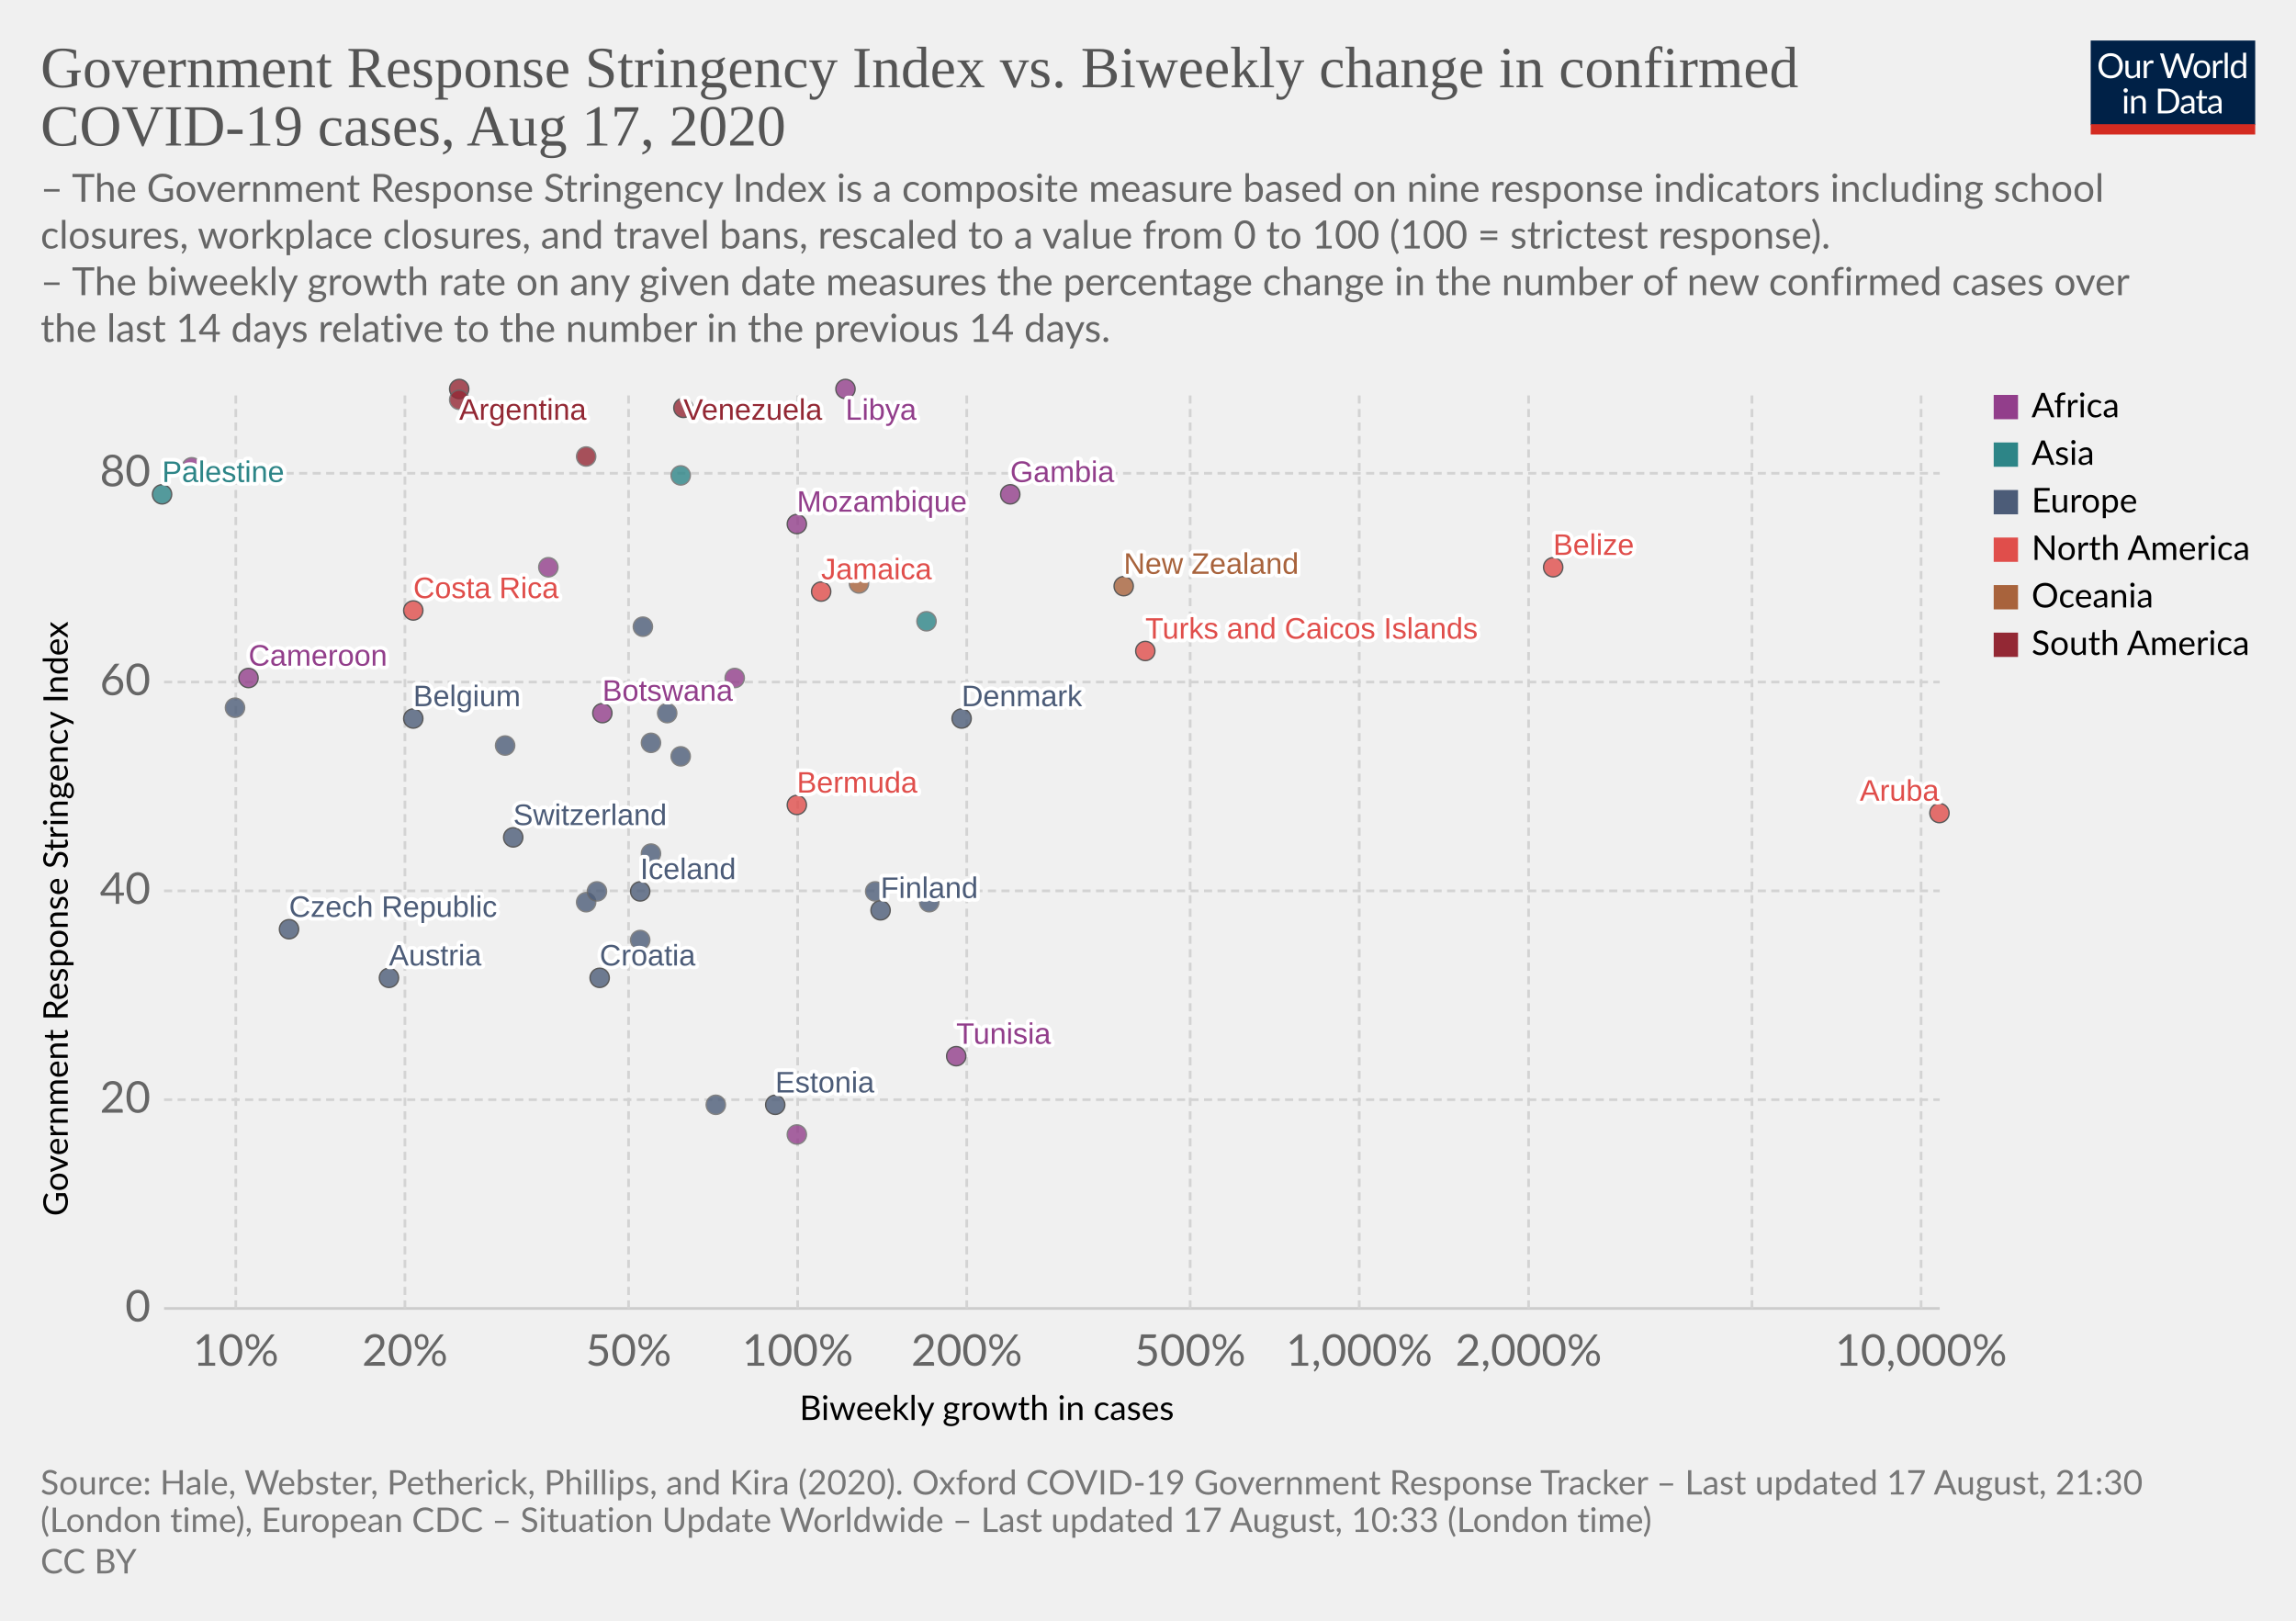
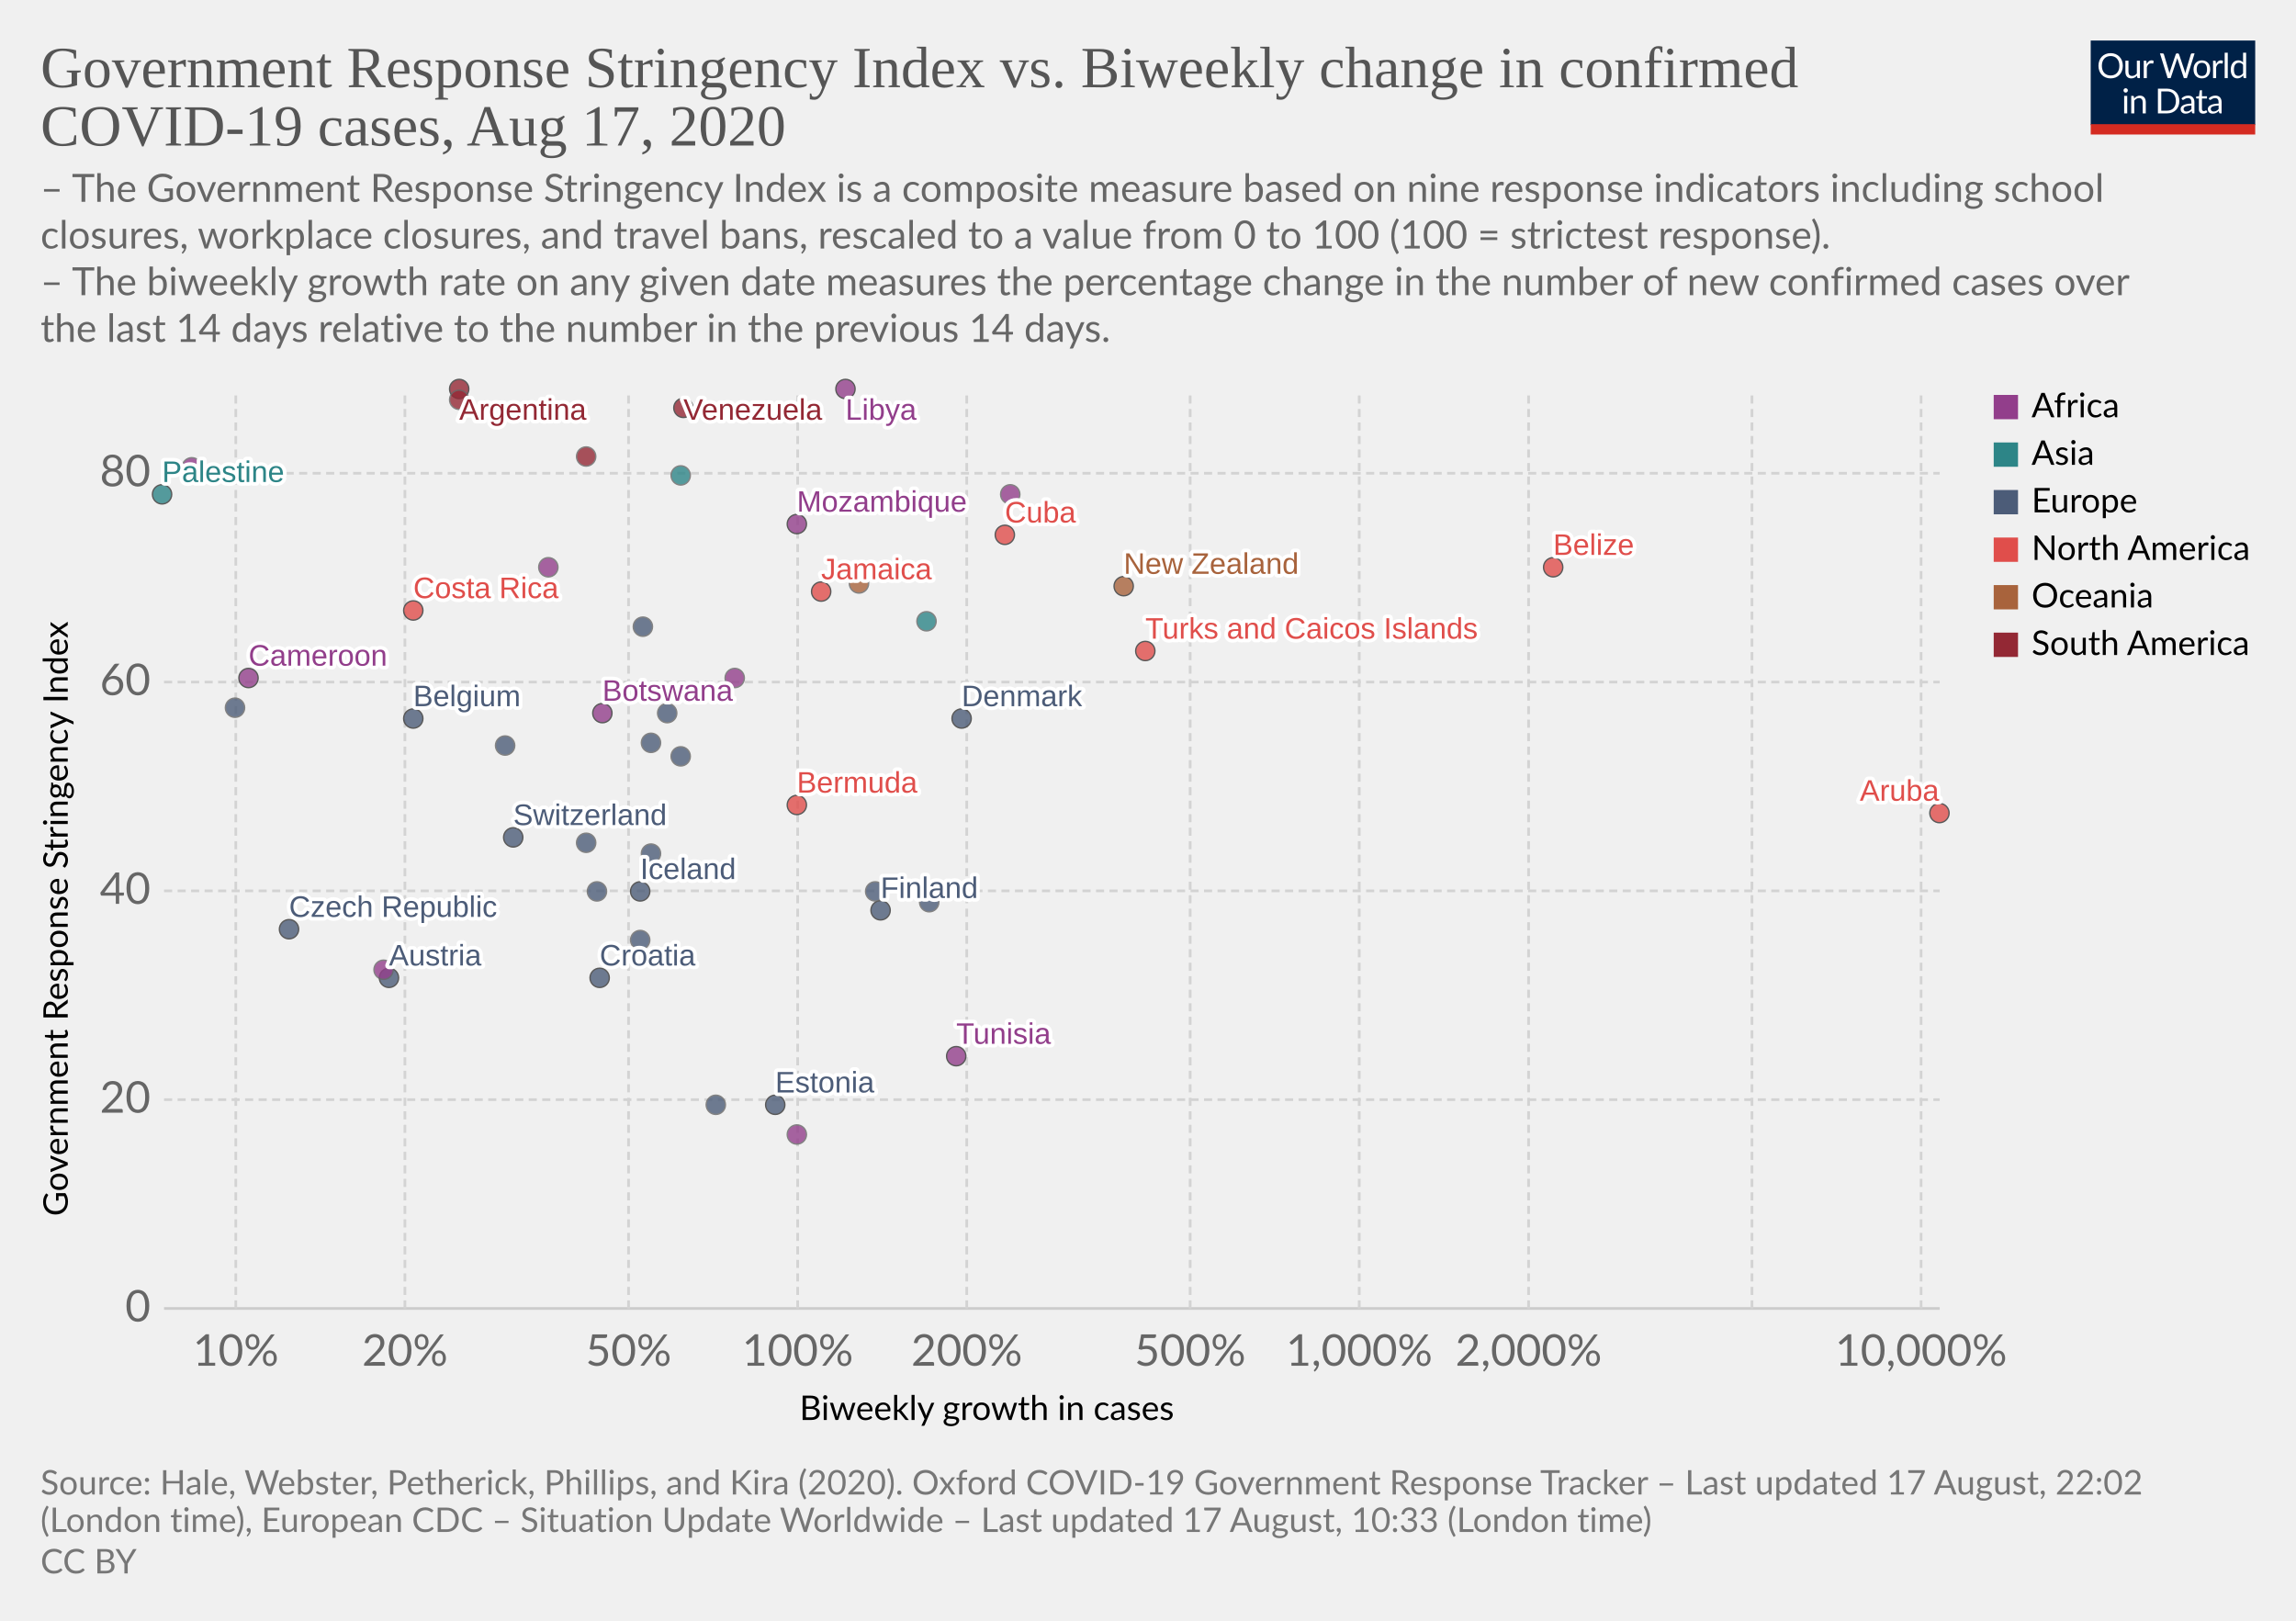
<svg xmlns="http://www.w3.org/2000/svg" version="1.1" style="background-color:#fff;-webkit-font-smoothing:antialiased" width="850" height="600" viewBox="0 0 850 600" font-family="Lato,'Helvetica Neue',Helvetica,Arial,sans-serif" font-size="18" text-rendering="optimizeLegibility">
  <g class="HeaderView">
    <g transform="matrix(.29 0 0 .29 774 15)">
      <svg width="210" height="120" viewBox="0 0 210 120" fill="none">
        <g clip-path="url(#clip0)">
          <path d="M0 0h210v107.89H0V0z" fill="#002147" />
          <path d="M40.98 32.25c0 2.36-.38 4.53-1.12 6.51a14.26 14.26 0 01-8.1 8.4c-1.9.78-4.02 1.17-6.34 1.17a16.6 16.6 0 01-6.33-1.17 14.31 14.31 0 01-8.08-8.4 18.29 18.29 0 01-1.12-6.51c0-2.36.38-4.53 1.12-6.5a14.32 14.32 0 018.07-8.44c1.92-.8 4.03-1.19 6.34-1.19 2.32 0 4.43.4 6.34 1.19 1.92.8 3.56 1.9 4.93 3.34a14.87 14.87 0 013.17 5.1 18.1 18.1 0 011.12 6.5zm-4.38 0c0-1.94-.26-3.68-.8-5.22a10.91 10.91 0 00-2.24-3.89 9.68 9.68 0 00-3.52-2.46 11.95 11.95 0 00-4.62-.86c-1.68 0-3.21.28-4.6.86a9.88 9.88 0 00-3.54 2.46 10.91 10.91 0 00-2.24 3.9c-.53 1.53-.8 3.27-.8 5.2 0 1.94.27 3.68.8 5.22a11.17 11.17 0 002.24 3.9 10.01 10.01 0 003.55 2.44c1.38.56 2.9.83 4.6.83 1.7 0 3.24-.27 4.61-.83a9.8 9.8 0 003.52-2.44 11.17 11.17 0 002.25-3.9c.53-1.54.8-3.28.8-5.21zm26.22-6.54V48H60.5c-.56 0-.9-.27-1.05-.81l-.31-2.4a12.45 12.45 0 01-3.26 2.6c-1.2.64-2.58.96-4.13.96-1.22 0-2.3-.2-3.24-.6a6.52 6.52 0 01-2.33-1.7 7.37 7.37 0 01-1.43-2.67c-.3-1.04-.46-2.2-.46-3.45V25.7h3.91v14.22c0 1.68.38 2.99 1.15 3.91.77.93 1.96 1.39 3.54 1.39 1.16 0 2.24-.27 3.23-.82a10.42 10.42 0 002.8-2.28V25.7h3.91zm8.61 4.47a9.94 9.94 0 012.6-3.56 5.64 5.64 0 013.76-1.3c.47 0 .92.05 1.34.15.44.1.83.27 1.17.49l-.3 2.92c-.09.37-.3.55-.66.55-.2 0-.5-.04-.9-.13a6.21 6.21 0 00-3.24.18c-.54.2-1.03.5-1.47.92-.42.4-.81.9-1.17 1.5-.33.58-.64 1.26-.92 2.02V48H67.7V25.71h2.25c.42 0 .72.08.88.25.16.16.27.44.33.83l.26 3.39zm61.16-13.7L122.75 48h-3.82l-7.99-24.05a21.95 21.95 0 01-.42-1.58 38.36 38.36 0 01-.44 1.58L102.05 48h-3.83L88.4 16.47h3.54c.38 0 .7.1.95.29.26.2.43.43.5.73l6.52 21.9c.1.4.2.83.28 1.28.1.46.2.94.29 1.46l.3-1.46c.12-.47.25-.9.38-1.27l7.41-21.91c.1-.25.26-.48.51-.69.27-.22.58-.33.95-.33h1.23c.38 0 .69.1.92.29.24.2.41.43.53.73l7.4 21.9a28.4 28.4 0 01.68 2.62 29.52 29.52 0 01.52-2.61l6.54-21.91c.07-.27.23-.5.48-.7.27-.21.58-.32.95-.32h3.32zm9.35 8.88c1.63 0 3.1.27 4.4.82a9.43 9.43 0 015.46 5.94c.5 1.4.74 2.98.74 4.73 0 1.76-.25 3.34-.74 4.75a9.43 9.43 0 01-5.46 5.92c-1.3.52-2.77.79-4.4.79-1.64 0-3.12-.27-4.44-.8a9.42 9.42 0 01-3.35-2.3c-.92-1-1.63-2.2-2.13-3.61-.49-1.41-.73-3-.73-4.75s.24-3.33.73-4.73c.5-1.43 1.2-2.64 2.13-3.63a9.4 9.4 0 013.35-2.31c1.32-.55 2.8-.82 4.44-.82zm0 19.89c2.2 0 3.84-.73 4.93-2.2 1.08-1.48 1.63-3.54 1.63-6.18 0-2.66-.55-4.72-1.63-6.2-1.09-1.49-2.73-2.23-4.93-2.23-1.12 0-2.09.2-2.93.57a5.7 5.7 0 00-2.06 1.65 7.5 7.5 0 00-1.24 2.67c-.26 1.04-.4 2.22-.4 3.54 0 2.64.55 4.7 1.64 6.18 1.1 1.47 2.76 2.2 4.99 2.2zm17.97-15.07a9.94 9.94 0 012.6-3.56 5.64 5.64 0 013.76-1.3c.47 0 .91.05 1.34.15.44.1.83.27 1.16.49l-.28 2.92c-.09.37-.31.55-.66.55-.2 0-.5-.04-.9-.13a6.2 6.2 0 00-3.24.18c-.54.2-1.03.5-1.47.92-.43.4-.82.9-1.17 1.5a13.1 13.1 0 00-.92 2.02V48h-3.94V25.71h2.24c.43 0 .72.08.88.25.17.16.28.44.33.83l.27 3.39zm15.04-14.59V48h-3.92V15.6h3.92zm19.55 15.43a6.22 6.22 0 00-2.38-2.05 6.7 6.7 0 00-2.86-.6c-2.07 0-3.66.75-4.77 2.23-1.12 1.48-1.68 3.6-1.68 6.33 0 1.46.13 2.7.38 3.74a7.29 7.29 0 001.1 2.56 4.35 4.35 0 001.78 1.45c.7.3 1.5.46 2.4.46 1.29 0 2.41-.3 3.36-.88a9.6 9.6 0 002.67-2.49V31.02zm3.91-15.43V48h-2.33c-.56 0-.9-.27-1.06-.81l-.35-2.71a12.13 12.13 0 01-3.25 2.77 8.28 8.28 0 01-4.23 1.06 7.31 7.31 0 01-6.14-2.9c-.73-.96-1.3-2.15-1.69-3.57a18.35 18.35 0 01.07-9.48 11.29 11.29 0 011.89-3.7 8.7 8.7 0 017.06-3.34 7.96 7.96 0 016.12 2.62V15.59h3.91zM46.61 70.71V93H42.7V70.71h3.91zm.84-7c0 .39-.08.75-.24 1.09a2.81 2.81 0 01-1.52 1.47 2.67 2.67 0 01-2.16 0 2.9 2.9 0 01-1.45-1.47 2.67 2.67 0 010-2.16c.15-.35.35-.65.6-.9.25-.27.53-.47.85-.62a2.67 2.67 0 012.16 0c.35.15.65.35.9.62.27.25.47.55.62.9.16.34.24.7.24 1.08zm7.97 10.24c.49-.54 1-1.04 1.54-1.48a9.85 9.85 0 013.66-1.84 8.96 8.96 0 015.43.35c.94.4 1.72.97 2.33 1.71a7.36 7.36 0 011.43 2.67c.32 1.04.49 2.19.49 3.45V93h-3.94V78.81c0-1.69-.4-3-1.17-3.92-.76-.93-1.93-1.4-3.5-1.4a6.6 6.6 0 00-3.25.83c-1 .56-1.92 1.31-2.77 2.27V93h-3.94V70.71h2.35c.56 0 .9.28 1.04.82l.3 2.42zm57.7 3.3c0 2.36-.37 4.5-1.11 6.44a14.3 14.3 0 01-3.17 4.98 14.1 14.1 0 01-4.93 3.2c-1.9.76-4.02 1.13-6.33 1.13H85.8V61.47h11.77c2.31 0 4.42.39 6.33 1.15a13.8 13.8 0 018.1 8.18 17.75 17.75 0 011.12 6.45zm-4.37 0c0-1.94-.26-3.67-.8-5.2a10.94 10.94 0 00-2.23-3.87 9.57 9.57 0 00-3.53-2.42 12.23 12.23 0 00-4.61-.83h-7.5v24.62h7.5c1.7 0 3.24-.28 4.61-.84a9.7 9.7 0 003.53-2.4 10.94 10.94 0 002.24-3.87c.53-1.53.8-3.26.8-5.2zm19.8 5.72c-1.8.06-3.34.2-4.62.44-1.26.22-2.3.51-3.1.88-.8.36-1.37.8-1.74 1.3-.35.5-.53 1.05-.53 1.67 0 .58.1 1.1.3 1.52a3 3 0 00.76 1.05c.34.27.73.46 1.17.6.45.11.94.17 1.45.17a7.28 7.28 0 003.5-.81 11.95 11.95 0 002.82-2.2v-4.62zm-12.65-9.11a12.73 12.73 0 013.98-2.66c1.43-.59 3-.88 4.73-.88 1.25 0 2.36.2 3.33.61a6.81 6.81 0 013.94 4.38c.33 1.04.5 2.19.5 3.43V93h-1.74a1.8 1.8 0 01-.88-.18c-.2-.13-.36-.38-.48-.74l-.44-2.12c-.59.55-1.16 1.03-1.72 1.46a9.48 9.48 0 01-3.74 1.7c-.69.15-1.46.23-2.3.23-.87 0-1.69-.12-2.45-.35a5.34 5.34 0 01-3.34-2.93 6.64 6.64 0 01-.49-2.64c0-.88.25-1.72.73-2.53a6.33 6.33 0 012.35-2.17c1.09-.63 2.5-1.15 4.25-1.54 1.75-.41 3.89-.65 6.42-.7v-1.75c0-1.73-.37-3.03-1.12-3.91-.75-.9-1.84-1.34-3.28-1.34-.97 0-1.78.12-2.44.37-.64.23-1.2.5-1.7.81l-1.23.82c-.33.23-.67.35-1 .35-.27 0-.5-.07-.69-.2a2.1 2.1 0 01-.48-.53l-.7-1.25zm27.67 19.5c-1.76 0-3.12-.5-4.07-1.48-.94-.98-1.41-2.4-1.41-4.25V74h-2.68a.9.9 0 01-.6-.2c-.16-.14-.24-.36-.24-.66v-1.56l3.65-.46.9-6.89a.9.9 0 01.29-.52.88.88 0 01.62-.22H142v7.67h6.44V74H142v13.38c0 .94.22 1.63.68 2.09.45.45 1.04.68 1.76.68a3.21 3.21 0 001.85-.53l.55-.35c.16-.12.3-.18.41-.18.2 0 .4.13.55.38l1.15 1.87a7.45 7.45 0 01-2.44 1.5c-.96.35-1.94.52-2.95.52zm19.68-10.4c-1.8.07-3.34.21-4.62.45-1.26.22-2.3.51-3.1.88-.8.36-1.37.8-1.74 1.3-.35.5-.53 1.05-.53 1.67 0 .58.1 1.1.3 1.52.18.42.44.77.76 1.05.34.27.73.46 1.17.6.45.11.94.17 1.45.17a7.3 7.3 0 003.5-.81 12.04 12.04 0 002.82-2.2v-4.62zm-12.65-9.1a12.72 12.72 0 013.99-2.66c1.42-.59 3-.88 4.72-.88 1.25 0 2.36.2 3.33.61a6.81 6.81 0 013.94 4.38c.33 1.04.5 2.19.5 3.43V93h-1.74a1.8 1.8 0 01-.88-.18c-.2-.13-.36-.38-.48-.74l-.44-2.12c-.59.55-1.16 1.03-1.72 1.46a9.48 9.48 0 01-3.74 1.7c-.69.15-1.46.23-2.3.23-.87 0-1.69-.12-2.45-.35a5.33 5.33 0 01-3.34-2.93 6.62 6.62 0 01-.49-2.64c0-.88.25-1.72.73-2.53a6.33 6.33 0 012.35-2.17c1.09-.63 2.5-1.15 4.25-1.54a31.2 31.2 0 016.42-.7v-1.75c0-1.73-.37-3.03-1.12-3.91-.75-.9-1.84-1.34-3.28-1.34-.97 0-1.78.12-2.44.37-.64.23-1.2.5-1.7.81-.46.3-.87.57-1.22.82-.34.23-.68.35-1.02.35-.26 0-.49-.07-.68-.2a1.88 1.88 0 01-.48-.53l-.7-1.25z" fill="#fff" />
          <path fill="#D42B21" d="M0 106.79h210V120H0z" />
        </g>
        <defs>
          <clipPath id="clip0">
            <path fill="#fff" d="M0 0h210v120H0z" />
          </clipPath>
        </defs>
      </svg>
    </g>
    <a href="https://ourworldindata.org/grapher/government-response-stringency-index-vs-biweekly-change-in-confirmed-covid-19-cases" target="_blank" font-family="&quot;Playfair Display&quot;,Georgia,&quot;Times New Roman&quot;,serif">
      <text font-size="21.6" x="15" y="32.3" fill="#555">
        <tspan x="15" y="32.28">Government Response Stringency Index vs. Biweekly change in confirmed</tspan>
        <tspan x="15" y="53.88">COVID-19 cases, Aug 17, 2020</tspan>
      </text>
    </a>
    <text font-size="14.4" x="15" y="74.7" fill="#666">
      <tspan x="15" y="74.72">– The Government Response Stringency Index is a composite measure based on nine response indicators including school</tspan>
      <tspan x="15" y="92">closures, workplace closures, and travel bans, rescaled to a value from 0 to 100 (100 = strictest response).</tspan>
      <tspan x="15" y="109.28"> – The biweekly growth rate on any given date measures the percentage change in the number of new confirmed cases over</tspan>
      <tspan x="15" y="126.56">the last 14 days relative to the number in the previous 14 days.</tspan>
    </text>
  </g>
  <g class="ScatterPlot">
    <g class="AxisBoxView">
      <g class="HorizontalAxis">
        <text font-size="12.6" x="296" y="525.7">
          <tspan x="295.99" y="525.68">Biweekly growth in cases</tspan>
        </text>
        <text x="87.3" y="505.6" fill="#666" text-anchor="middle" font-size="16.2">10%</text>
        <text x="149.9" y="505.6" fill="#666" text-anchor="middle" font-size="16.2">20%</text>
        <text x="232.7" y="505.6" fill="#666" text-anchor="middle" font-size="16.2">50%</text>
        <text x="295.3" y="505.6" fill="#666" text-anchor="middle" font-size="16.2">100%</text>
        <text x="357.9" y="505.6" fill="#666" text-anchor="middle" font-size="16.2">200%</text>
        <text x="440.6" y="505.6" fill="#666" text-anchor="middle" font-size="16.2">500%</text>
        <text x="503.2" y="505.6" fill="#666" text-anchor="middle" font-size="16.2">1,000%</text>
        <text x="565.9" y="505.6" fill="#666" text-anchor="middle" font-size="16.2">2,000%</text>
        <text x="711.2" y="505.6" fill="#666" text-anchor="middle" font-size="16.2">10,000%</text>
      </g>
      <g class="VerticalAxis">
        <text font-size="12.6" x="-450.2" y="25.1" transform="rotate(-90)">
          <tspan x="-450.2" y="25.08">Government Response Stringency Index</tspan>
        </text>
        <text x="55.74" y="484.4" fill="#666" dominant-baseline="middle" text-anchor="end" font-size="16.2">0</text>
        <text x="55.74" y="407.1" fill="#666" dominant-baseline="middle" text-anchor="end" font-size="16.2">20</text>
        <text x="55.74" y="329.8" fill="#666" dominant-baseline="middle" text-anchor="end" font-size="16.2">40</text>
        <text x="55.74" y="252.5" fill="#666" dominant-baseline="middle" text-anchor="end" font-size="16.2">60</text>
        <text x="55.74" y="175.2" fill="#666" dominant-baseline="middle" text-anchor="end" font-size="16.2">80</text>
      </g>
      <g class="AxisGridLines horizontalLines">
        <path stroke="#ccc" d="M60.74 484.4h657.35" />
        <path stroke="#d3d3d3" stroke-dasharray="3,2" d="M60.74 407.1h657.35M60.74 329.8h657.35M60.74 252.5h657.35M60.74 175.2h657.35" />
      </g>
      <g class="AxisGridLines verticalLines" stroke="#d3d3d3" stroke-dasharray="3,2">
        <path d="M87.3 484.4v-340M149.9 484.4v-340M232.7 484.4v-340M295.3 484.4v-340M357.9 484.4v-340M440.6 484.4v-340M503.2 484.4v-340M565.9 484.4v-340M648.6 484.4v-340M711.2 484.4v-340" />
      </g>
    </g>
    <g class="PointsWithLabels clickable" clip-path="url(#a)" font-family="Arial, sans-serif">
      <path fill="rgba(255,255,255,0)" d="M60.74 144.4h657.35v340H60.74z" />
      <defs>
        <clipPath id="a">
          <path d="M50.74 134.4h677.35v360H50.74z" />
        </clipPath>
      </defs>
      <g class="key-Argentina_0">
        <circle cx="170" cy="144" r="3.57" fill="#932834" opacity=".8" stroke="#333" stroke-width=".5" />
      </g>
      <g class="key-Austria_0">
        <circle cx="144" cy="362" r="3.57" fill="#4C5C78" opacity=".8" stroke="#333" stroke-width=".5" />
      </g>
      <g class="key-Belgium_0">
        <circle cx="153" cy="266" r="3.57" fill="#4C5C78" opacity=".8" stroke="#333" stroke-width=".5" />
      </g>
      <g class="key-Belize_0">
        <circle cx="575" cy="210" r="3.57" fill="#E04E4B" opacity=".8" stroke="#333" stroke-width=".5" />
      </g>
      <g class="key-Bermuda_0">
        <circle cx="295" cy="298" r="3.57" fill="#E04E4B" opacity=".8" stroke="#333" stroke-width=".5" />
      </g>
      <g class="key-Botswana_0">
        <circle cx="223" cy="264" r="3.57" fill="#923E8B" opacity=".8" stroke="#333" stroke-width=".5" />
      </g>
      <g class="key-Switzerland_0">
        <circle cx="190" cy="310" r="3.57" fill="#4C5C78" opacity=".8" stroke="#333" stroke-width=".5" />
      </g>
      <g class="key-Colombia_0">
        <circle cx="170" cy="148" r="3.57" fill="#932834" opacity=".8" stroke="#666" stroke-width=".5" />
      </g>
      <g class="key-Costa-Rica_0">
        <circle cx="153" cy="226" r="3.57" fill="#E04E4B" opacity=".8" stroke="#333" stroke-width=".5" />
      </g>
      <g class="key-Czech-Republic_0">
        <circle cx="107" cy="344" r="3.57" fill="#4C5C78" opacity=".8" stroke="#333" stroke-width=".5" />
      </g>
      <g class="key-Germany_0">
        <circle cx="247" cy="264" r="3.57" fill="#4C5C78" opacity=".8" stroke="#666" stroke-width=".5" />
      </g>
      <g class="key-Denmark_0">
        <circle cx="356" cy="266" r="3.57" fill="#4C5C78" opacity=".8" stroke="#333" stroke-width=".5" />
      </g>
      <g class="key-Cyprus_0">
        <circle cx="252" cy="280" r="3.57" fill="#4C5C78" opacity=".8" stroke="#666" stroke-width=".5" />
      </g>
+       <g class="key-Cuba_0">
+         <circle cx="372" cy="198" r="3.57" fill="#E04E4B" opacity=".8" stroke="#333" stroke-width=".5" />
+       </g>
      <g class="key-Jamaica_0">
        <circle cx="304" cy="219" r="3.57" fill="#E04E4B" opacity=".8" stroke="#333" stroke-width=".5" />
      </g>
      <g class="key-Aruba_0">
        <circle cx="718" cy="301" r="3.57" fill="#E04E4B" opacity=".8" stroke="#333" stroke-width=".5" />
      </g>
      <g class="key-Guinea_0">
        <circle cx="203" cy="210" r="3.57" fill="#923E8B" opacity=".8" stroke="#666" stroke-width=".5" />
      </g>
      <g class="key-Namibia_0">
        <circle cx="272" cy="251" r="3.57" fill="#923E8B" opacity=".8" stroke="#666" stroke-width=".5" />
      </g>
      <g class="key-Estonia_0">
        <circle cx="287" cy="409" r="3.57" fill="#4C5C78" opacity=".8" stroke="#333" stroke-width=".5" />
      </g>
      <g class="key-Finland_0">
        <circle cx="326" cy="337" r="3.57" fill="#4C5C78" opacity=".8" stroke="#333" stroke-width=".5" />
      </g>
      <g class="key-United-Kingdom_0">
        <circle cx="238" cy="232" r="3.57" fill="#4C5C78" opacity=".8" stroke="#666" stroke-width=".5" />
      </g>
      <g class="key-Croatia_0">
        <circle cx="222" cy="362" r="3.57" fill="#4C5C78" opacity=".8" stroke="#333" stroke-width=".5" />
      </g>
      <g class="key-Ireland_0">
        <circle cx="344" cy="334" r="3.57" fill="#4C5C78" opacity=".8" stroke="#666" stroke-width=".5" />
      </g>
      <g class="key-Iceland_0">
        <circle cx="237" cy="330" r="3.57" fill="#4C5C78" opacity=".8" stroke="#333" stroke-width=".5" />
      </g>
      <g class="key-Venezuela_0">
        <circle cx="253" cy="151" r="3.57" fill="#932834" opacity=".8" stroke="#333" stroke-width=".5" />
      </g>
      <g class="key-Andorra_0">
-         <circle cx="217" cy="334" r="3.57" fill="#4C5C78" opacity=".8" stroke="#666" stroke-width=".5" />
+         <circle cx="217" cy="312" r="3.57" fill="#4C5C78" opacity=".8" stroke="#666" stroke-width=".5" />
      </g>
      <g class="key-Latvia_0">
        <circle cx="241" cy="316" r="3.57" fill="#4C5C78" opacity=".8" stroke="#666" stroke-width=".5" />
      </g>
+       <g class="key-Senegal_0">
+         <circle cx="142" cy="359" r="3.57" fill="#923E8B" opacity=".8" stroke="#666" stroke-width=".5" />
+       </g>
      <g class="key-Tunisia_0">
        <circle cx="354" cy="391" r="3.57" fill="#923E8B" opacity=".8" stroke="#333" stroke-width=".5" />
      </g>
      <g class="key-Ukraine_0">
        <circle cx="241" cy="275" r="3.57" fill="#4C5C78" opacity=".8" stroke="#666" stroke-width=".5" />
      </g>
      <g class="key-Bhutan_0">
        <circle cx="343" cy="230" r="3.57" fill="#2D8587" opacity=".8" stroke="#666" stroke-width=".5" />
      </g>
      <g class="key-Palestine_0">
        <circle cx="60" cy="183" r="3.57" fill="#2D8587" opacity=".8" stroke="#333" stroke-width=".5" />
      </g>
      <g class="key-Cameroon_0">
        <circle cx="92" cy="251" r="3.57" fill="#923E8B" opacity=".8" stroke="#333" stroke-width=".5" />
      </g>
      <g class="key-Peru_0">
        <circle cx="217" cy="169" r="3.57" fill="#932834" opacity=".8" stroke="#666" stroke-width=".5" />
      </g>
      <g class="key-Moldova_0">
        <circle cx="87" cy="262" r="3.57" fill="#4C5C78" opacity=".8" stroke="#666" stroke-width=".5" />
      </g>
      <g class="key-Albania_0">
        <circle cx="187" cy="276" r="3.57" fill="#4C5C78" opacity=".8" stroke="#666" stroke-width=".5" />
      </g>
      <g class="key-Lithuania_0">
        <circle cx="265" cy="409" r="3.57" fill="#4C5C78" opacity=".8" stroke="#666" stroke-width=".5" />
      </g>
      <g class="key-Netherlands_0">
        <circle cx="324" cy="330" r="3.57" fill="#4C5C78" opacity=".8" stroke="#666" stroke-width=".5" />
      </g>
      <g class="key-New-Zealand_0">
        <circle cx="416" cy="217" r="3.57" fill="#A8633C" opacity=".8" stroke="#333" stroke-width=".5" />
      </g>
      <g class="key-Philippines_0">
        <circle cx="252" cy="176" r="3.57" fill="#2D8587" opacity=".8" stroke="#666" stroke-width=".5" />
      </g>
      <g class="key-Poland_0">
        <circle cx="221" cy="330" r="3.57" fill="#4C5C78" opacity=".8" stroke="#666" stroke-width=".5" />
      </g>
      <g class="key-Slovakia_0">
        <circle cx="237" cy="348" r="3.57" fill="#4C5C78" opacity=".8" stroke="#666" stroke-width=".5" />
      </g>
      <g class="key-Gambia_0">
-         <circle cx="374" cy="183" r="3.57" fill="#923E8B" opacity=".8" stroke="#333" stroke-width=".5" />
+         <circle cx="374" cy="183" r="3.57" fill="#923E8B" opacity=".8" stroke="#666" stroke-width=".5" />
      </g>
      <g class="key-Mauritius_0">
        <circle cx="295" cy="420" r="3.57" fill="#923E8B" opacity=".8" stroke="#666" stroke-width=".5" />
      </g>
      <g class="key-Papua-New-Guinea_0">
        <circle cx="318" cy="216" r="3.57" fill="#A8633C" opacity=".8" stroke="#666" stroke-width=".5" />
      </g>
      <g class="key-Mozambique_0">
        <circle cx="295" cy="194" r="3.57" fill="#923E8B" opacity=".8" stroke="#333" stroke-width=".5" />
      </g>
      <g class="key-Libya_0">
        <circle cx="313" cy="144" r="3.57" fill="#923E8B" opacity=".8" stroke="#333" stroke-width=".5" />
      </g>
      <g class="key-Turks-and-Caicos-Islands_0">
        <circle cx="424" cy="241" r="3.57" fill="#E04E4B" opacity=".8" stroke="#333" stroke-width=".5" />
      </g>
      <g class="key-Swaziland_0">
        <circle cx="71" cy="173" r="3.57" fill="#923E8B" opacity=".8" stroke="#666" stroke-width=".5" />
      </g>
      <g class="backgroundLabels" fill="#333" font-size="11" font-weight="400">
        <text x="170" y="155.4" fill="#fff" stroke="#fff" stroke-linecap="round" stroke-linejoin="round" stroke-width=".25em">Argentina</text>
        <text x="170" y="155.4" fill="#932834">Argentina</text>
        <text x="144" y="357.43" fill="#fff" stroke="#fff" stroke-linecap="round" stroke-linejoin="round" stroke-width=".25em">Austria</text>
        <text x="144" y="357.43" fill="#4C5C78">Austria</text>
        <text x="153" y="261.43" fill="#fff" stroke="#fff" stroke-linecap="round" stroke-linejoin="round" stroke-width=".25em">Belgium</text>
        <text x="153" y="261.43" fill="#4C5C78">Belgium</text>
        <text x="575" y="205.43" fill="#fff" stroke="#fff" stroke-linecap="round" stroke-linejoin="round" stroke-width=".25em">Belize</text>
        <text x="575" y="205.43" fill="#E04E4B">Belize</text>
        <text x="295" y="293.43" fill="#fff" stroke="#fff" stroke-linecap="round" stroke-linejoin="round" stroke-width=".25em">Bermuda</text>
        <text x="295" y="293.43" fill="#E04E4B">Bermuda</text>
        <text x="223" y="259.43" fill="#fff" stroke="#fff" stroke-linecap="round" stroke-linejoin="round" stroke-width=".25em">Botswana</text>
        <text x="223" y="259.43" fill="#923E8B">Botswana</text>
        <text x="190" y="305.43" fill="#fff" stroke="#fff" stroke-linecap="round" stroke-linejoin="round" stroke-width=".25em">Switzerland</text>
        <text x="190" y="305.43" fill="#4C5C78">Switzerland</text>
        <text x="153" y="221.43" fill="#fff" stroke="#fff" stroke-linecap="round" stroke-linejoin="round" stroke-width=".25em">Costa Rica</text>
        <text x="153" y="221.43" fill="#E04E4B">Costa Rica</text>
        <text x="107" y="339.43" fill="#fff" stroke="#fff" stroke-linecap="round" stroke-linejoin="round" stroke-width=".25em">Czech Republic</text>
        <text x="107" y="339.43" fill="#4C5C78">Czech Republic</text>
        <text x="356" y="261.43" fill="#fff" stroke="#fff" stroke-linecap="round" stroke-linejoin="round" stroke-width=".25em">Denmark</text>
        <text x="356" y="261.43" fill="#4C5C78">Denmark</text>
+         <text x="372" y="193.43" fill="#fff" stroke="#fff" stroke-linecap="round" stroke-linejoin="round" stroke-width=".25em">Cuba</text>
+         <text x="372" y="193.43" fill="#E04E4B">Cuba</text>
        <text x="304" y="214.43" fill="#fff" stroke="#fff" stroke-linecap="round" stroke-linejoin="round" stroke-width=".25em">Jamaica</text>
        <text x="304" y="214.43" fill="#E04E4B">Jamaica</text>
        <text x="688.52" y="296.43" fill="#fff" stroke="#fff" stroke-linecap="round" stroke-linejoin="round" stroke-width=".25em">Aruba</text>
        <text x="688.52" y="296.43" fill="#E04E4B">Aruba</text>
        <text x="287" y="404.43" fill="#fff" stroke="#fff" stroke-linecap="round" stroke-linejoin="round" stroke-width=".25em">Estonia</text>
        <text x="287" y="404.43" fill="#4C5C78">Estonia</text>
        <text x="326" y="332.43" fill="#fff" stroke="#fff" stroke-linecap="round" stroke-linejoin="round" stroke-width=".25em">Finland</text>
        <text x="326" y="332.43" fill="#4C5C78">Finland</text>
        <text x="222" y="357.43" fill="#fff" stroke="#fff" stroke-linecap="round" stroke-linejoin="round" stroke-width=".25em">Croatia</text>
        <text x="222" y="357.43" fill="#4C5C78">Croatia</text>
        <text x="237" y="325.43" fill="#fff" stroke="#fff" stroke-linecap="round" stroke-linejoin="round" stroke-width=".25em">Iceland</text>
        <text x="237" y="325.43" fill="#4C5C78">Iceland</text>
        <text x="253" y="155.4" fill="#fff" stroke="#fff" stroke-linecap="round" stroke-linejoin="round" stroke-width=".25em">Venezuela</text>
        <text x="253" y="155.4" fill="#932834">Venezuela</text>
        <text x="354" y="386.43" fill="#fff" stroke="#fff" stroke-linecap="round" stroke-linejoin="round" stroke-width=".25em">Tunisia</text>
        <text x="354" y="386.43" fill="#923E8B">Tunisia</text>
        <text x="60" y="178.43" fill="#fff" stroke="#fff" stroke-linecap="round" stroke-linejoin="round" stroke-width=".25em">Palestine</text>
        <text x="60" y="178.43" fill="#2D8587">Palestine</text>
        <text x="92" y="246.43" fill="#fff" stroke="#fff" stroke-linecap="round" stroke-linejoin="round" stroke-width=".25em">Cameroon</text>
        <text x="92" y="246.43" fill="#923E8B">Cameroon</text>
        <text x="416" y="212.43" fill="#fff" stroke="#fff" stroke-linecap="round" stroke-linejoin="round" stroke-width=".25em">New Zealand</text>
        <text x="416" y="212.43" fill="#A8633C">New Zealand</text>
-         <text x="374" y="178.43" fill="#fff" stroke="#fff" stroke-linecap="round" stroke-linejoin="round" stroke-width=".25em">Gambia</text>
-         <text x="374" y="178.43" fill="#923E8B">Gambia</text>
        <text x="295" y="189.43" fill="#fff" stroke="#fff" stroke-linecap="round" stroke-linejoin="round" stroke-width=".25em">Mozambique</text>
        <text x="295" y="189.43" fill="#923E8B">Mozambique</text>
        <text x="313" y="155.4" fill="#fff" stroke="#fff" stroke-linecap="round" stroke-linejoin="round" stroke-width=".25em">Libya</text>
        <text x="313" y="155.4" fill="#923E8B">Libya</text>
        <text x="424" y="236.43" fill="#fff" stroke="#fff" stroke-linecap="round" stroke-linejoin="round" stroke-width=".25em">Turks and Caicos Islands</text>
        <text x="424" y="236.43" fill="#E04E4B">Turks and Caicos Islands</text>
      </g>
    </g>
    <g class="ScatterColorLegend clickable" cursor="pointer">
      <g class="legendMark">
        <path fill="#923E8B" d="M738.09 146.2h9v9h-9z" />
        <text font-size="12.6" x="752.1" y="154.5">
          <tspan x="752.09" y="154.48">Africa</tspan>
        </text>
      </g>
      <g class="legendMark">
        <path fill="#2D8587" d="M738.09 163.8h9v9h-9z" />
        <text font-size="12.6" x="752.1" y="172.1">
          <tspan x="752.09" y="172.08">Asia</tspan>
        </text>
      </g>
      <g class="legendMark">
        <path fill="#4C5C78" d="M738.09 181.4h9v9h-9z" />
        <text font-size="12.6" x="752.1" y="189.7">
          <tspan x="752.09" y="189.68">Europe</tspan>
        </text>
      </g>
      <g class="legendMark">
        <path fill="#E04E4B" d="M738.09 199h9v9h-9z" />
        <text font-size="12.6" x="752.1" y="207.3">
          <tspan x="752.09" y="207.28">North America</tspan>
        </text>
      </g>
      <g class="legendMark">
        <path fill="#A8633C" d="M738.09 216.6h9v9h-9z" />
        <text font-size="12.6" x="752.1" y="224.9">
          <tspan x="752.09" y="224.88">Oceania</tspan>
        </text>
      </g>
      <g class="legendMark">
        <path fill="#932834" d="M738.09 234.2h9v9h-9z" />
        <text font-size="12.6" x="752.1" y="242.5">
          <tspan x="752.09" y="242.48">South America</tspan>
        </text>
      </g>
    </g>
  </g>
  <g class="SourcesFooter" fill="#777">
    <g class="clickable" fill="#777">
      <text font-size="12.6" x="15" y="553.3">
-         <tspan x="15" y="553.28">Source: Hale, Webster, Petherick, Phillips, and Kira (2020). Oxford COVID-19 Government Response Tracker – Last updated 17 August, 21:30</tspan>
+         <tspan x="15" y="553.28">Source: Hale, Webster, Petherick, Phillips, and Kira (2020). Oxford COVID-19 Government Response Tracker – Last updated 17 August, 22:02</tspan>
        <tspan x="15" y="567.14">(London time), European CDC – Situation Update Worldwide – Last updated 17 August, 10:33 (London time)</tspan>
      </text>
    </g>
    <text font-size="12.6" x="15" y="582.5">
      <tspan x="15" y="582.48">
        <a class="cclogo" href="http://creativecommons.org/licenses/by/4.0/deed.en_US" target="_blank" fill="#777">CC BY</a>
      </tspan>
    </text>
  </g>
</svg>
